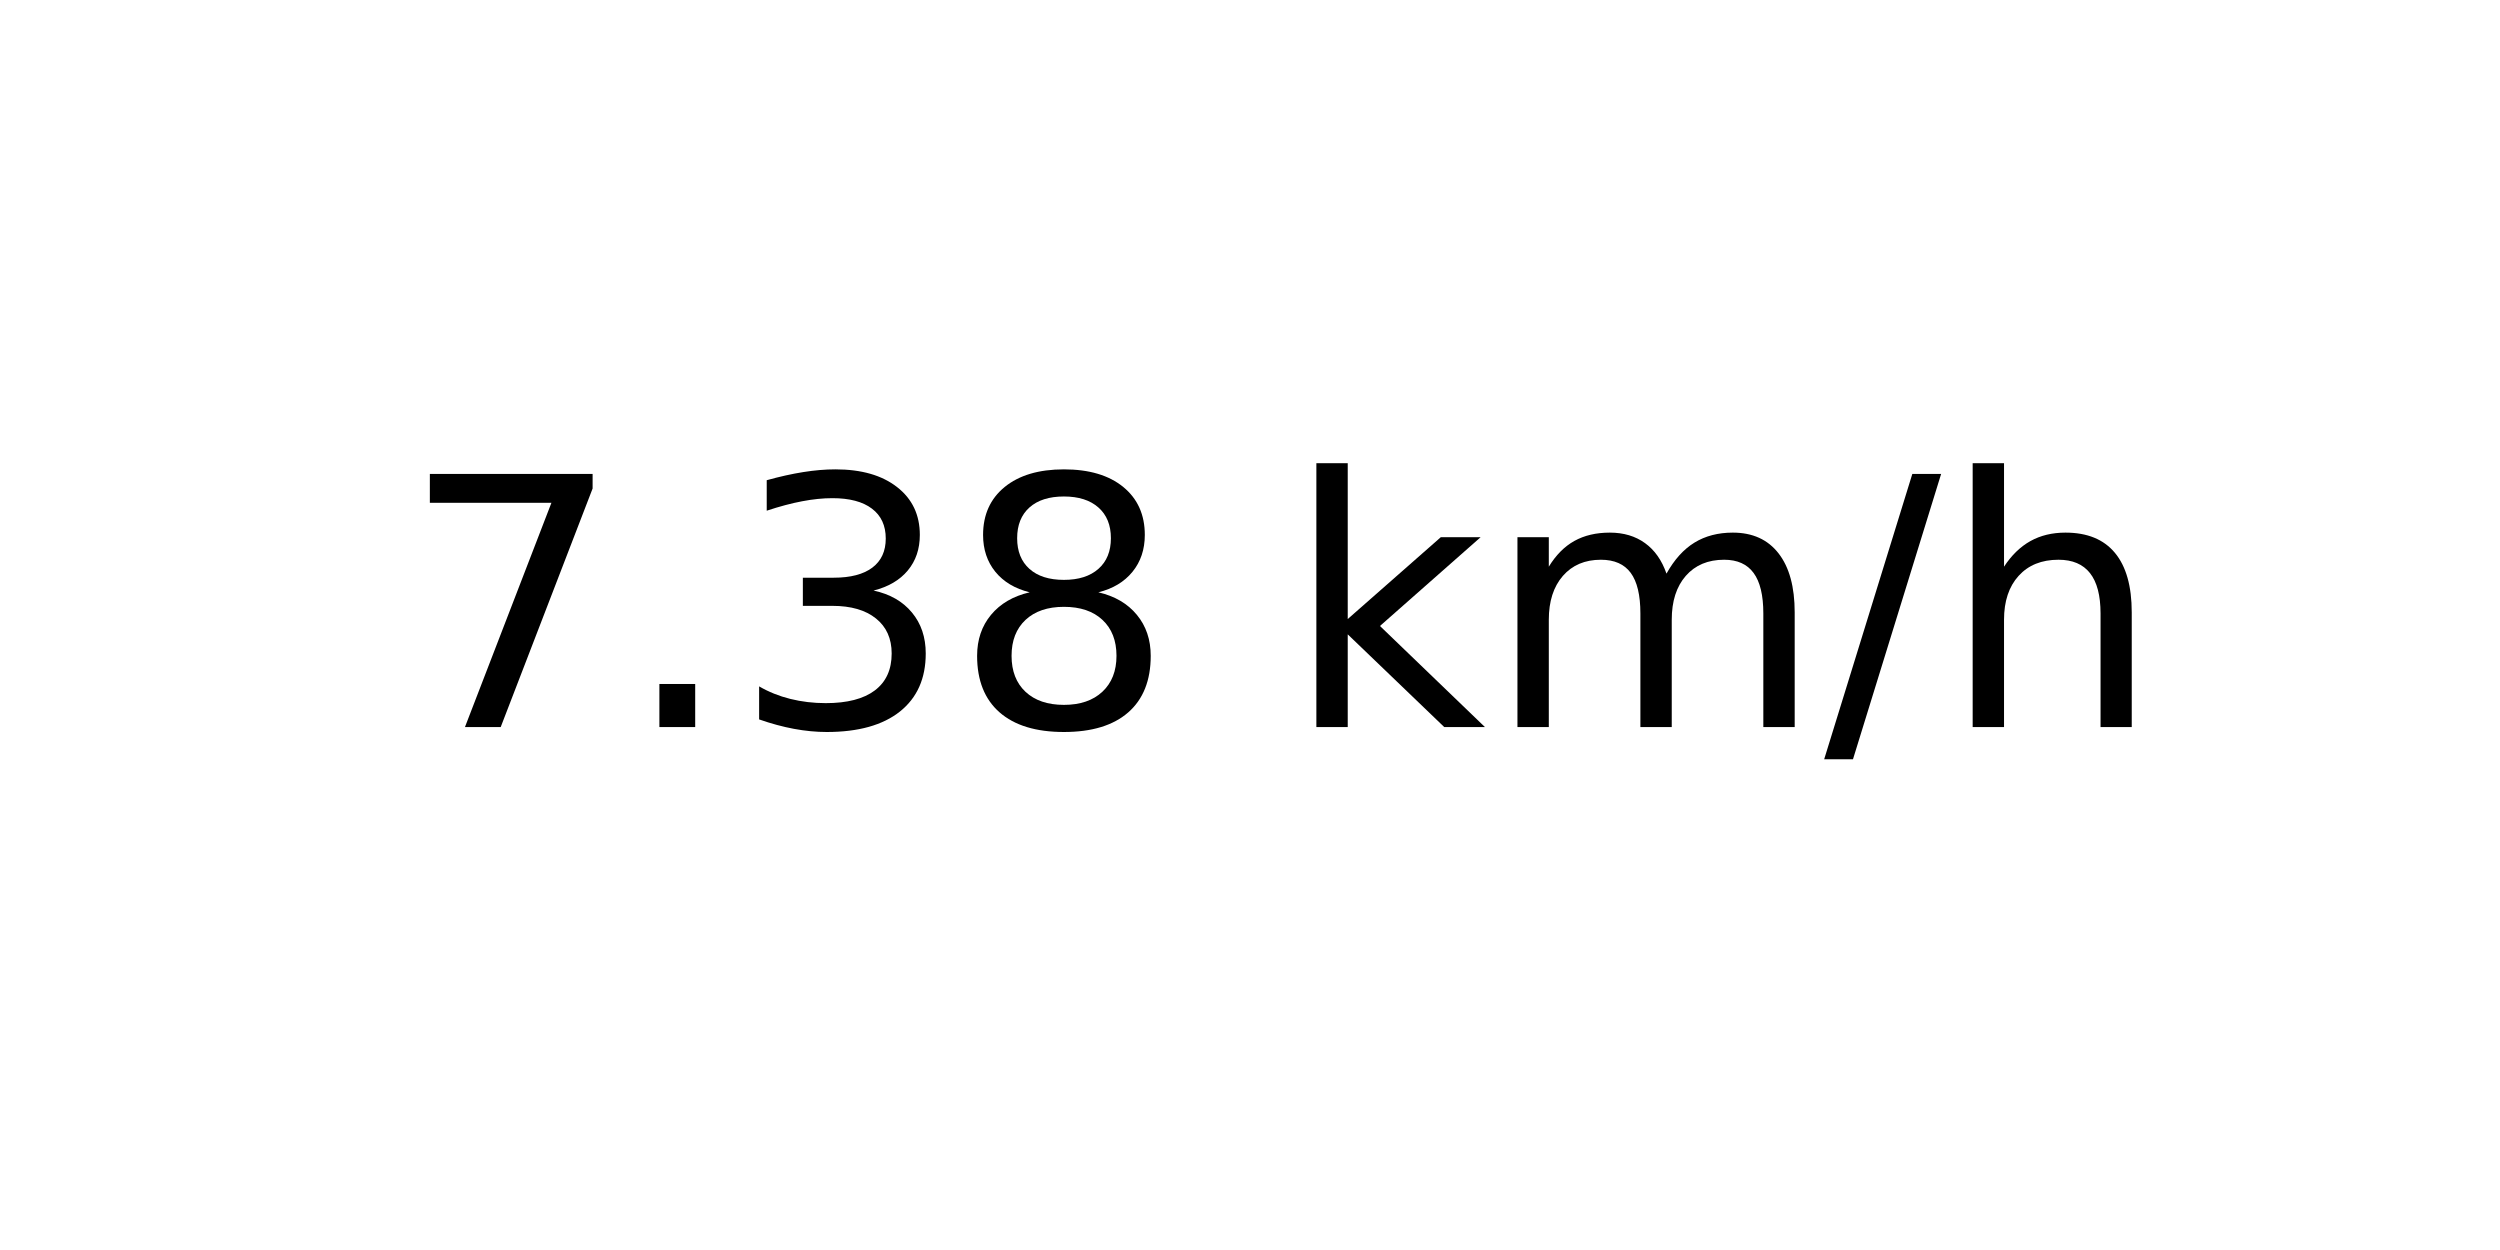
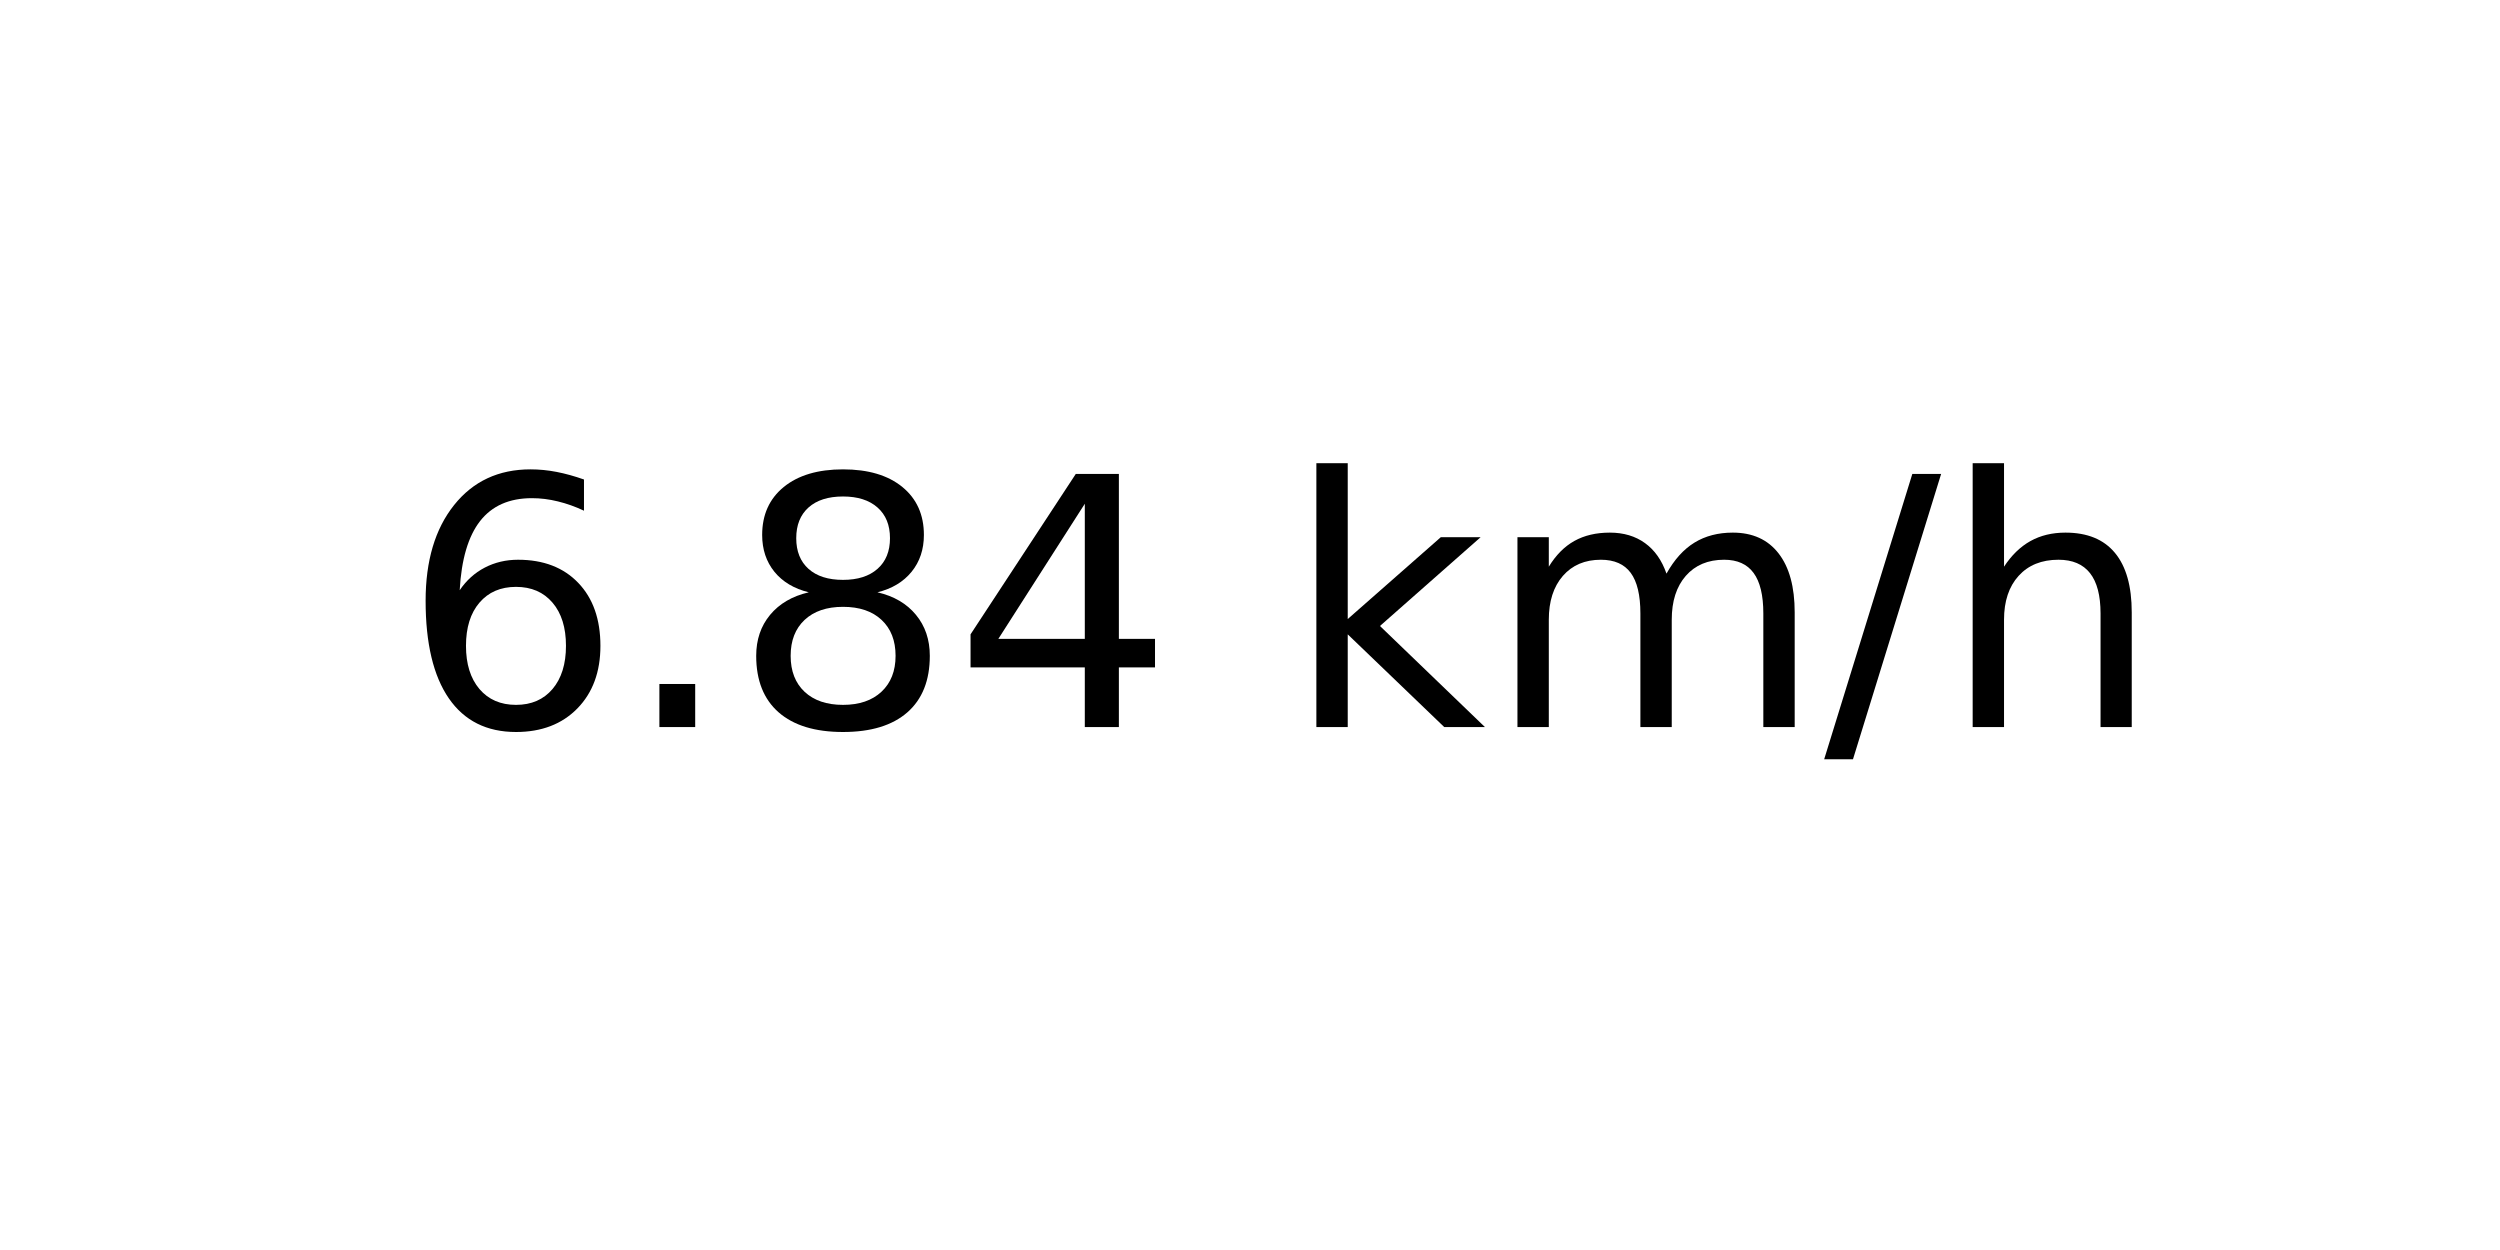
<svg xmlns="http://www.w3.org/2000/svg" xmlns:xlink="http://www.w3.org/1999/xlink" width="72pt" height="36pt" viewBox="0 0 72 36" version="1.1">
  <defs>
    <style type="text/css">*{stroke-linejoin: round; stroke-linecap: butt}</style>
  </defs>
  <g id="figure_1">
    <g id="axes_1">
      <g id="text_1">
        <g transform="translate(11.55937 20.93937) scale(0.1 -0.1)">
          <defs>
-             <path id="DejaVuSans-37" d="M 525 4666  L 3525 4666  L 3525 4397  L 1831 0  L 1172 0  L 2766 4134  L 525 4134  L 525 4666  z " transform="scale(0.015625)" />
+             <path id="DejaVuSans-36" d="M 2113 2584  Q 1688 2584 1439 2293  Q 1191 2003 1191 1497  Q 1191 994 1439 701  Q 1688 409 2113 409  Q 2538 409 2786 701  Q 3034 994 3034 1497  Q 3034 2003 2786 2293  Q 2538 2584 2113 2584  z M 3366 4563  L 3366 3988  Q 3128 4100 2886 4159  Q 2644 4219 2406 4219  Q 1781 4219 1451 3797  Q 1122 3375 1075 2522  Q 1259 2794 1537 2939  Q 1816 3084 2150 3084  Q 2853 3084 3261 2657  Q 3669 2231 3669 1497  Q 3669 778 3244 343  Q 2819 -91 2113 -91  Q 1303 -91 875 529  Q 447 1150 447 2328  Q 447 3434 972 4092  Q 1497 4750 2381 4750  Q 2619 4750 2861 4703  Q 3103 4656 3366 4563  z " transform="scale(0.015625)" />
            <path id="DejaVuSans-2e" d="M 684 794  L 1344 794  L 1344 0  L 684 0  L 684 794  z " transform="scale(0.015625)" />
-             <path id="DejaVuSans-33" d="M 2597 2516  Q 3050 2419 3304 2112  Q 3559 1806 3559 1356  Q 3559 666 3084 287  Q 2609 -91 1734 -91  Q 1441 -91 1130 -33  Q 819 25 488 141  L 488 750  Q 750 597 1062 519  Q 1375 441 1716 441  Q 2309 441 2620 675  Q 2931 909 2931 1356  Q 2931 1769 2642 2001  Q 2353 2234 1838 2234  L 1294 2234  L 1294 2753  L 1863 2753  Q 2328 2753 2575 2939  Q 2822 3125 2822 3475  Q 2822 3834 2567 4026  Q 2313 4219 1838 4219  Q 1578 4219 1281 4162  Q 984 4106 628 3988  L 628 4550  Q 988 4650 1302 4700  Q 1616 4750 1894 4750  Q 2613 4750 3031 4423  Q 3450 4097 3450 3541  Q 3450 3153 3228 2886  Q 3006 2619 2597 2516  z " transform="scale(0.015625)" />
            <path id="DejaVuSans-38" d="M 2034 2216  Q 1584 2216 1326 1975  Q 1069 1734 1069 1313  Q 1069 891 1326 650  Q 1584 409 2034 409  Q 2484 409 2743 651  Q 3003 894 3003 1313  Q 3003 1734 2745 1975  Q 2488 2216 2034 2216  z M 1403 2484  Q 997 2584 770 2862  Q 544 3141 544 3541  Q 544 4100 942 4425  Q 1341 4750 2034 4750  Q 2731 4750 3128 4425  Q 3525 4100 3525 3541  Q 3525 3141 3298 2862  Q 3072 2584 2669 2484  Q 3125 2378 3379 2068  Q 3634 1759 3634 1313  Q 3634 634 3220 271  Q 2806 -91 2034 -91  Q 1263 -91 848 271  Q 434 634 434 1313  Q 434 1759 690 2068  Q 947 2378 1403 2484  z M 1172 3481  Q 1172 3119 1398 2916  Q 1625 2713 2034 2713  Q 2441 2713 2670 2916  Q 2900 3119 2900 3481  Q 2900 3844 2670 4047  Q 2441 4250 2034 4250  Q 1625 4250 1398 4047  Q 1172 3844 1172 3481  z " transform="scale(0.015625)" />
+             <path id="DejaVuSans-34" d="M 2419 4116  L 825 1625  L 2419 1625  L 2419 4116  z M 2253 4666  L 3047 4666  L 3047 1625  L 3713 1625  L 3713 1100  L 3047 1100  L 3047 0  L 2419 0  L 2419 1100  L 313 1100  L 313 1709  L 2253 4666  z " transform="scale(0.015625)" />
            <path id="DejaVuSans-20" transform="scale(0.015625)" />
            <path id="DejaVuSans-6b" d="M 581 4863  L 1159 4863  L 1159 1991  L 2875 3500  L 3609 3500  L 1753 1863  L 3688 0  L 2938 0  L 1159 1709  L 1159 0  L 581 0  L 581 4863  z " transform="scale(0.015625)" />
            <path id="DejaVuSans-6d" d="M 3328 2828  Q 3544 3216 3844 3400  Q 4144 3584 4550 3584  Q 5097 3584 5394 3201  Q 5691 2819 5691 2113  L 5691 0  L 5113 0  L 5113 2094  Q 5113 2597 4934 2840  Q 4756 3084 4391 3084  Q 3944 3084 3684 2787  Q 3425 2491 3425 1978  L 3425 0  L 2847 0  L 2847 2094  Q 2847 2600 2669 2842  Q 2491 3084 2119 3084  Q 1678 3084 1418 2786  Q 1159 2488 1159 1978  L 1159 0  L 581 0  L 581 3500  L 1159 3500  L 1159 2956  Q 1356 3278 1631 3431  Q 1906 3584 2284 3584  Q 2666 3584 2933 3390  Q 3200 3197 3328 2828  z " transform="scale(0.015625)" />
            <path id="DejaVuSans-2f" d="M 1625 4666  L 2156 4666  L 531 -594  L 0 -594  L 1625 4666  z " transform="scale(0.015625)" />
            <path id="DejaVuSans-68" d="M 3513 2113  L 3513 0  L 2938 0  L 2938 2094  Q 2938 2591 2744 2837  Q 2550 3084 2163 3084  Q 1697 3084 1428 2787  Q 1159 2491 1159 1978  L 1159 0  L 581 0  L 581 4863  L 1159 4863  L 1159 2956  Q 1366 3272 1645 3428  Q 1925 3584 2291 3584  Q 2894 3584 3203 3211  Q 3513 2838 3513 2113  z " transform="scale(0.015625)" />
          </defs>
-           <use xlink:href="#DejaVuSans-37" />
+           <use xlink:href="#DejaVuSans-36" />
          <use xlink:href="#DejaVuSans-2e" x="63.623" />
-           <use xlink:href="#DejaVuSans-33" x="95.41" />
-           <use xlink:href="#DejaVuSans-38" x="159.033" />
+           <use xlink:href="#DejaVuSans-38" x="95.41" />
+           <use xlink:href="#DejaVuSans-34" x="159.033" />
          <use xlink:href="#DejaVuSans-20" x="222.656" />
          <use xlink:href="#DejaVuSans-6b" x="254.443" />
          <use xlink:href="#DejaVuSans-6d" x="312.354" />
          <use xlink:href="#DejaVuSans-2f" x="409.766" />
          <use xlink:href="#DejaVuSans-68" x="443.457" />
        </g>
      </g>
    </g>
  </g>
</svg>
